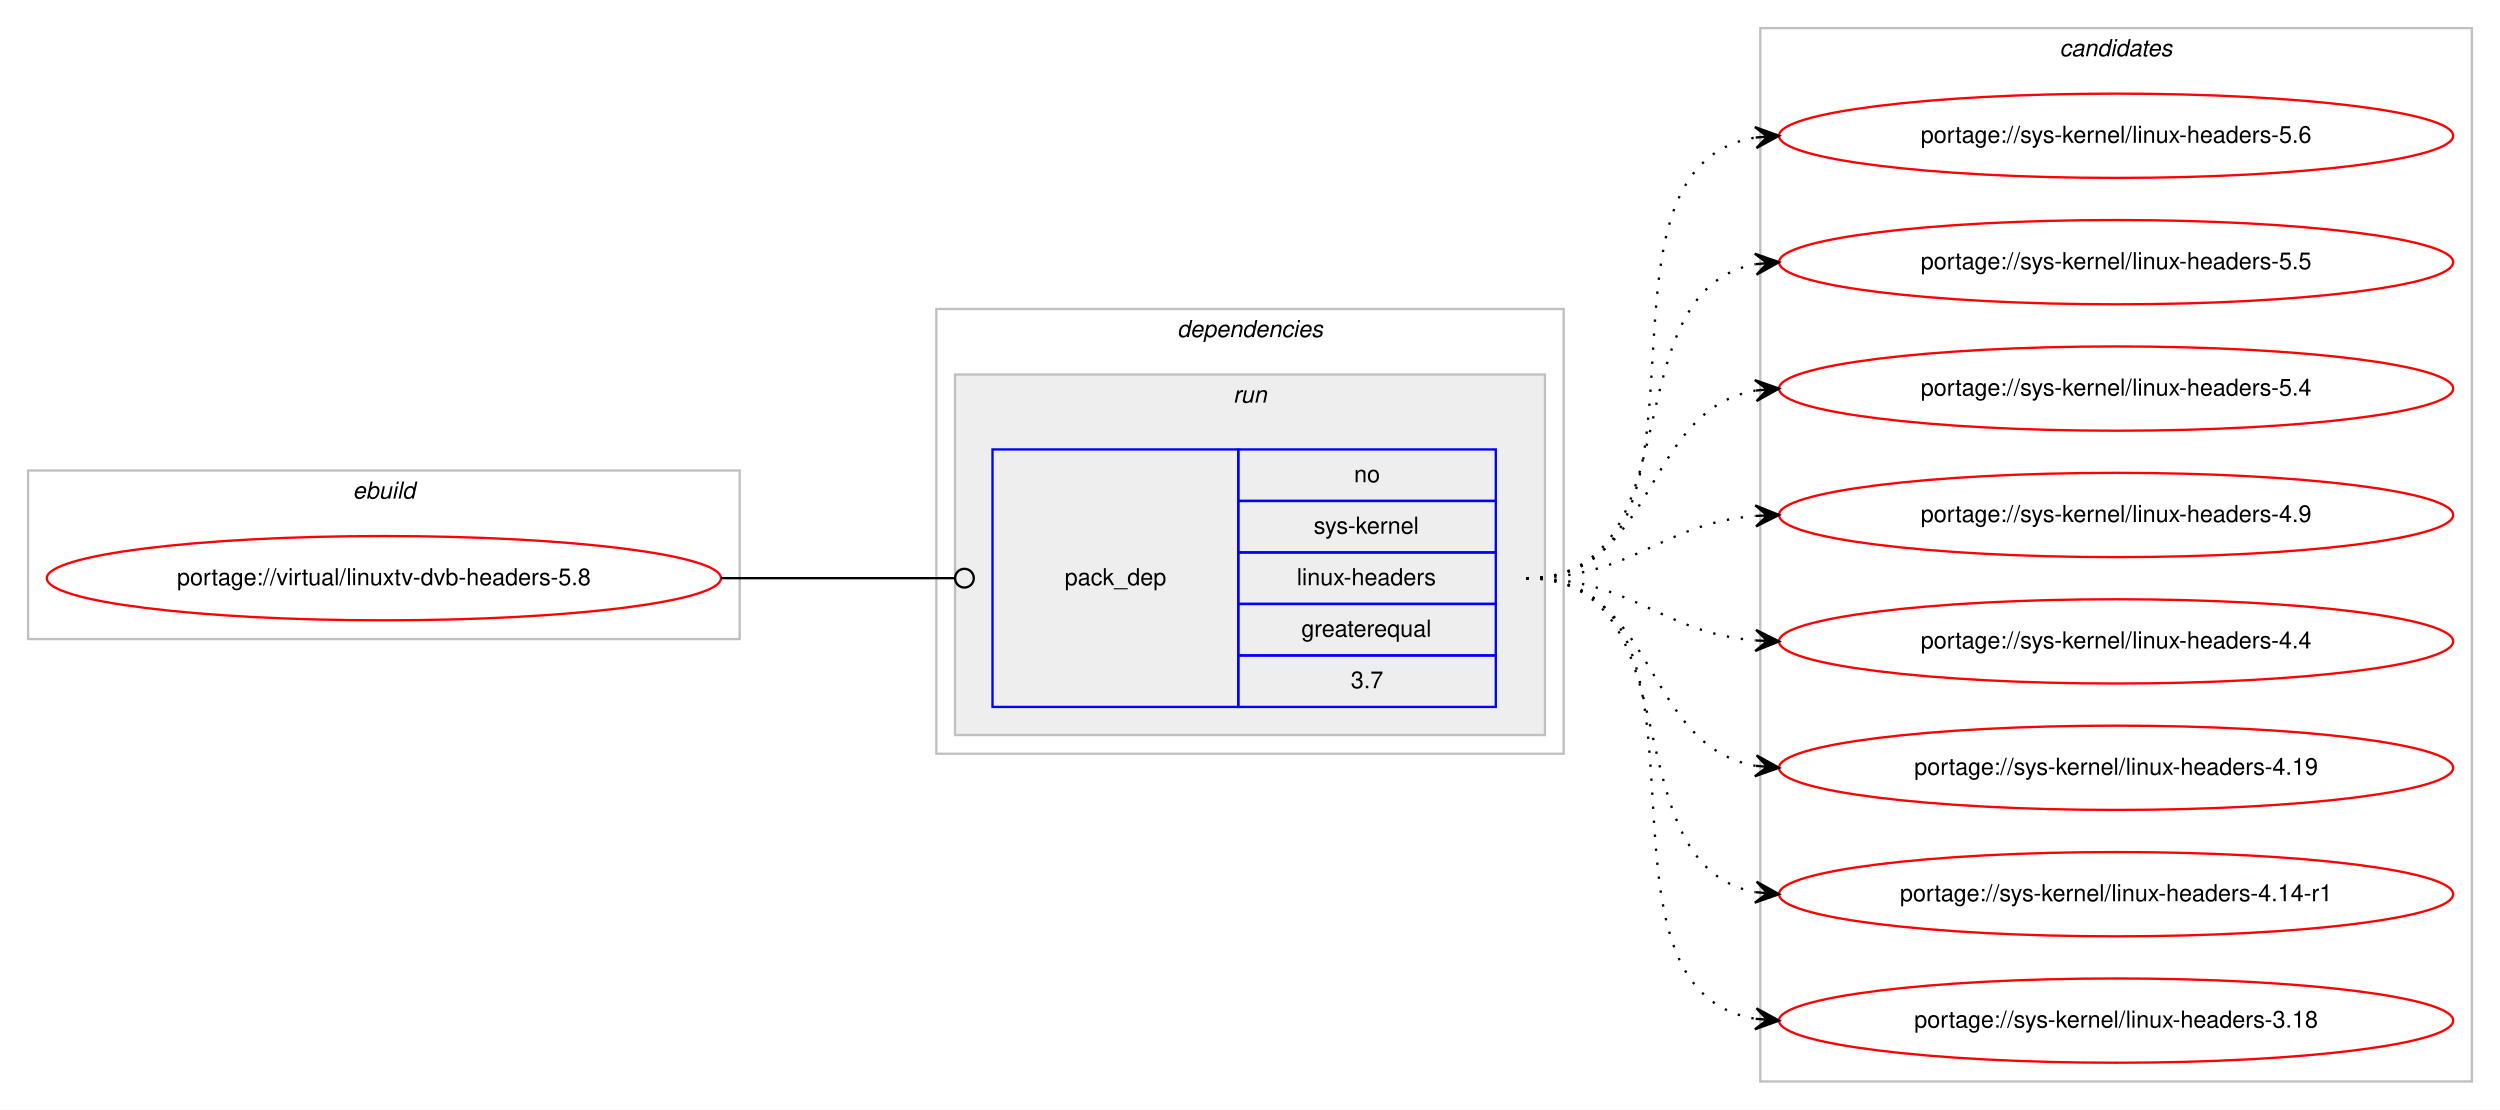
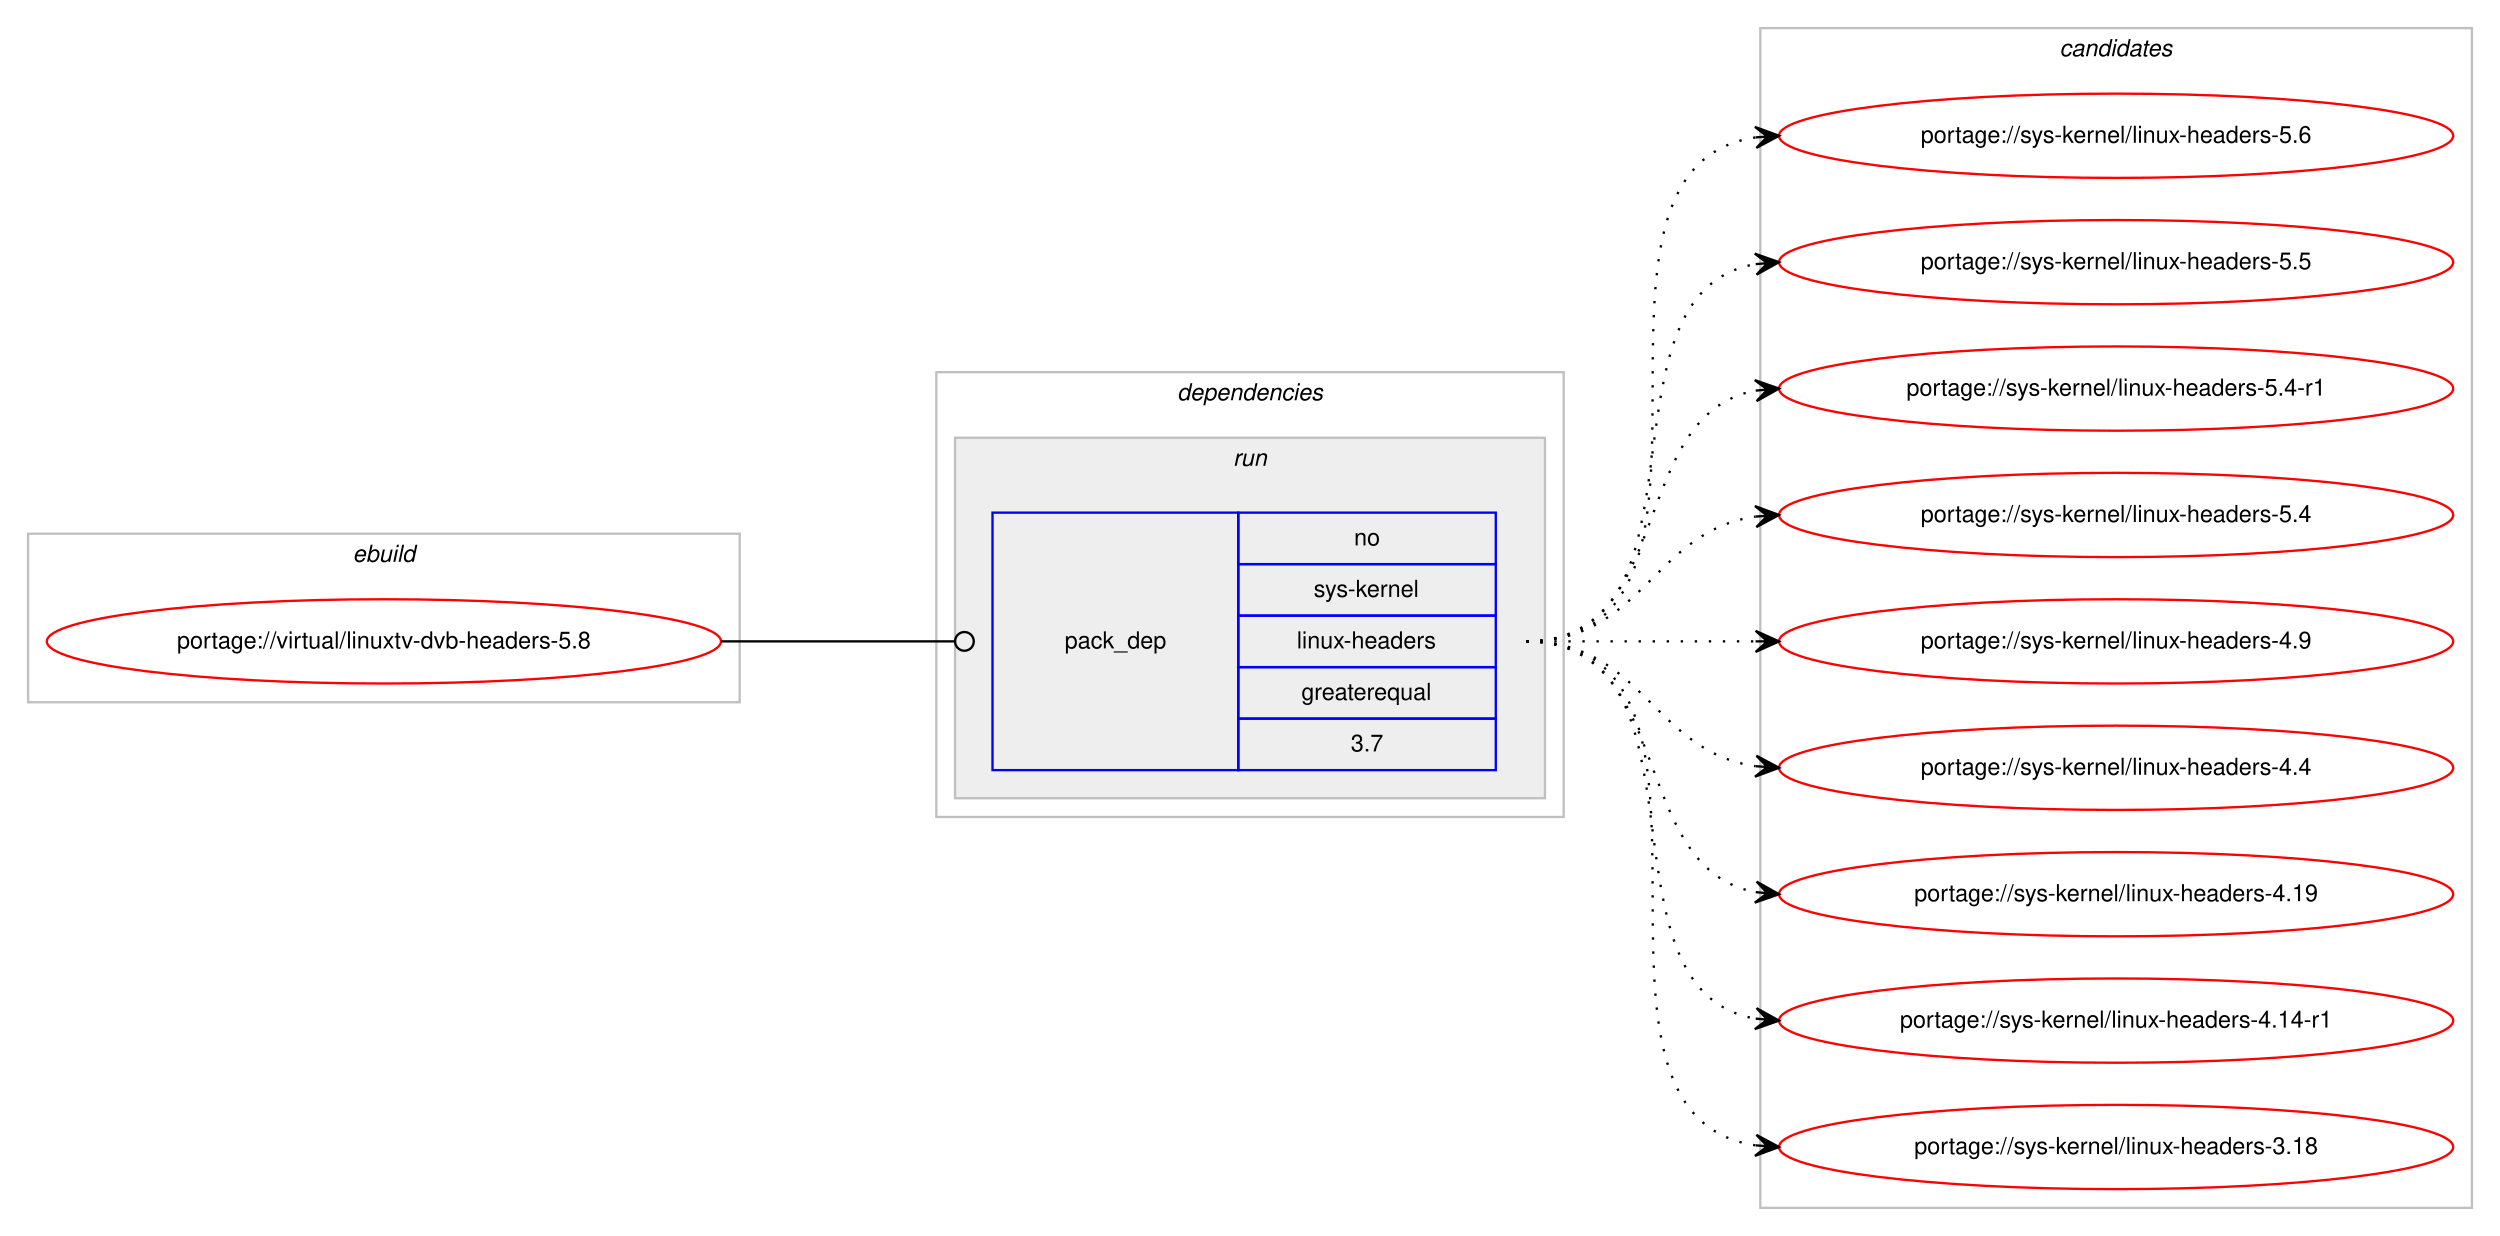
- <svg xmlns="http://www.w3.org/2000/svg" xmlns:xlink="http://www.w3.org/1999/xlink" width="1068pt" height="474pt" viewBox="0.00 0.00 1068.00 474.00">
-   <g id="graph0" class="graph" transform="scale(1 1) rotate(0) translate(4 470)">
-     <polygon fill="#ffffff" stroke="transparent" points="-4,4 -4,-470 1064,-470 1064,4 -4,4" />
+ <svg xmlns="http://www.w3.org/2000/svg" xmlns:xlink="http://www.w3.org/1999/xlink" width="1068pt" height="528pt" viewBox="0.00 0.00 1068.00 528.00">
+   <g id="graph0" class="graph" transform="scale(1 1) rotate(0) translate(4 524)">
+     <polygon fill="#ffffff" stroke="transparent" points="-4,4 -4,-524 1064,-524 1064,4 -4,4" />
    <g id="clust1" class="cluster">
-       <polygon fill="none" stroke="#c0c0c0" points="8,-197 8,-269 312,-269 312,-197 8,-197" />
-       <text text-anchor="start" x="146.663" y="-257" font-family="Helvetica,sans-Serif" font-style="italic" font-size="10.00" fill="#000000">ebuild</text>
+       <polygon fill="none" stroke="#c0c0c0" points="8,-224 8,-296 312,-296 312,-224 8,-224" />
+       <text text-anchor="start" x="146.663" y="-284" font-family="Helvetica,sans-Serif" font-style="italic" font-size="10.00" fill="#000000">ebuild</text>
    </g>
    <g id="clust2" class="cluster">
-       <polygon fill="none" stroke="#c0c0c0" points="396,-148 396,-338 664,-338 664,-148 396,-148" />
-       <text text-anchor="start" x="498.875" y="-326" font-family="Helvetica,sans-Serif" font-style="italic" font-size="10.00" fill="#000000">dependencies</text>
+       <polygon fill="none" stroke="#c0c0c0" points="396,-175 396,-365 664,-365 664,-175 396,-175" />
+       <text text-anchor="start" x="498.875" y="-353" font-family="Helvetica,sans-Serif" font-style="italic" font-size="10.00" fill="#000000">dependencies</text>
    </g>
    <g id="clust5" class="cluster">
-       <polygon fill="#eeeeee" stroke="#c0c0c0" points="404,-156 404,-310 656,-310 656,-156 404,-156" />
-       <text text-anchor="start" x="522.777" y="-298" font-family="Helvetica,sans-Serif" font-style="italic" font-size="10.00" fill="#000000">run</text>
+       <polygon fill="#eeeeee" stroke="#c0c0c0" points="404,-183 404,-337 656,-337 656,-183 404,-183" />
+       <text text-anchor="start" x="522.777" y="-325" font-family="Helvetica,sans-Serif" font-style="italic" font-size="10.00" fill="#000000">run</text>
    </g>
    <g id="clust7" class="cluster">
-       <polygon fill="none" stroke="#c0c0c0" points="748,-8 748,-458 1052,-458 1052,-8 748,-8" />
-       <text text-anchor="start" x="875.824" y="-446" font-family="Helvetica,sans-Serif" font-style="italic" font-size="10.00" fill="#000000">candidates</text>
+       <polygon fill="none" stroke="#c0c0c0" points="748,-8 748,-512 1052,-512 1052,-8 748,-8" />
+       <text text-anchor="start" x="875.824" y="-500" font-family="Helvetica,sans-Serif" font-style="italic" font-size="10.00" fill="#000000">candidates</text>
    </g>
    <g id="node1" class="node">
      <g id="a_node1">
        <a xlink:href="../virtual/linuxtv-dvb-headers-5.8.svg" xlink:title="portage://virtual/linuxtv-dvb-headers-5.8">
-           <ellipse fill="none" stroke="#ff0000" cx="160" cy="-223" rx="144" ry="18" />
-           <text text-anchor="middle" x="160" y="-220" font-family="Helvetica,sans-Serif" font-size="10.00" fill="#000000">portage://virtual/linuxtv-dvb-headers-5.8</text>
+           <ellipse fill="none" stroke="#ff0000" cx="160" cy="-250" rx="144" ry="18" />
+           <text text-anchor="middle" x="160" y="-247" font-family="Helvetica,sans-Serif" font-size="10.00" fill="#000000">portage://virtual/linuxtv-dvb-headers-5.8</text>
        </a>
      </g>
    </g>
    <g id="node2" class="node">
-       <polygon fill="none" stroke="#0000ff" points="420,-168 420,-278 525,-278 525,-168 420,-168" />
-       <text text-anchor="start" x="450.823" y="-220" font-family="Helvetica,sans-Serif" font-size="10.00" fill="#000000">pack_dep</text>
-       <polygon fill="none" stroke="#0000ff" points="525,-256 525,-278 635,-278 635,-256 525,-256" />
-       <text text-anchor="start" x="574.441" y="-264" font-family="Helvetica,sans-Serif" font-size="10.00" fill="#000000">no</text>
-       <polygon fill="none" stroke="#0000ff" points="525,-234 525,-256 635,-256 635,-234 525,-234" />
-       <text text-anchor="start" x="557.223" y="-242" font-family="Helvetica,sans-Serif" font-size="10.00" fill="#000000">sys-kernel</text>
-       <polygon fill="none" stroke="#0000ff" points="525,-212 525,-234 635,-234 635,-212 525,-212" />
-       <text text-anchor="start" x="549.995" y="-220" font-family="Helvetica,sans-Serif" font-size="10.00" fill="#000000">linux-headers</text>
-       <polygon fill="none" stroke="#0000ff" points="525,-190 525,-212 635,-212 635,-190 525,-190" />
-       <text text-anchor="start" x="551.936" y="-198" font-family="Helvetica,sans-Serif" font-size="10.00" fill="#000000">greaterequal</text>
-       <polygon fill="none" stroke="#0000ff" points="525,-168 525,-190 635,-190 635,-168 525,-168" />
-       <text text-anchor="start" x="573.052" y="-176" font-family="Helvetica,sans-Serif" font-size="10.00" fill="#000000">3.7</text>
+       <polygon fill="none" stroke="#0000ff" points="420,-195 420,-305 525,-305 525,-195 420,-195" />
+       <text text-anchor="start" x="450.823" y="-247" font-family="Helvetica,sans-Serif" font-size="10.00" fill="#000000">pack_dep</text>
+       <polygon fill="none" stroke="#0000ff" points="525,-283 525,-305 635,-305 635,-283 525,-283" />
+       <text text-anchor="start" x="574.441" y="-291" font-family="Helvetica,sans-Serif" font-size="10.00" fill="#000000">no</text>
+       <polygon fill="none" stroke="#0000ff" points="525,-261 525,-283 635,-283 635,-261 525,-261" />
+       <text text-anchor="start" x="557.223" y="-269" font-family="Helvetica,sans-Serif" font-size="10.00" fill="#000000">sys-kernel</text>
+       <polygon fill="none" stroke="#0000ff" points="525,-239 525,-261 635,-261 635,-239 525,-239" />
+       <text text-anchor="start" x="549.995" y="-247" font-family="Helvetica,sans-Serif" font-size="10.00" fill="#000000">linux-headers</text>
+       <polygon fill="none" stroke="#0000ff" points="525,-217 525,-239 635,-239 635,-217 525,-217" />
+       <text text-anchor="start" x="551.936" y="-225" font-family="Helvetica,sans-Serif" font-size="10.00" fill="#000000">greaterequal</text>
+       <polygon fill="none" stroke="#0000ff" points="525,-195 525,-217 635,-217 635,-195 525,-195" />
+       <text text-anchor="start" x="573.052" y="-203" font-family="Helvetica,sans-Serif" font-size="10.00" fill="#000000">3.7</text>
    </g>
    <g id="edge1" class="edge">
-       <path fill="none" stroke="#000000" d="M304,-223C349.188,-223 362.47,-223 403.919,-223" />
-       <ellipse fill="none" stroke="#000000" cx="408" cy="-223" rx="4" ry="4" />
+       <path fill="none" stroke="#000000" d="M304,-250C349.188,-250 362.47,-250 403.919,-250" />
+       <ellipse fill="none" stroke="#000000" cx="408" cy="-250" rx="4" ry="4" />
    </g>
    <g id="node3" class="node">
      <g id="a_node3">
        <a xlink:href="../sys-kernel/linux-headers-5.6.svg" xlink:title="portage://sys-kernel/linux-headers-5.6">
-           <ellipse fill="none" stroke="#ff0000" cx="900" cy="-412" rx="144" ry="18" />
-           <text text-anchor="middle" x="900" y="-409" font-family="Helvetica,sans-Serif" font-size="10.00" fill="#000000">portage://sys-kernel/linux-headers-5.6</text>
+           <ellipse fill="none" stroke="#ff0000" cx="900" cy="-466" rx="144" ry="18" />
+           <text text-anchor="middle" x="900" y="-463" font-family="Helvetica,sans-Serif" font-size="10.00" fill="#000000">portage://sys-kernel/linux-headers-5.6</text>
        </a>
      </g>
    </g>
    <g id="edge2" class="edge">
-       <path fill="none" stroke="#000000" stroke-dasharray="1,5" d="M648,-223C741.157,-223 665.347,-398.233 745.964,-411.238" />
-       <polygon fill="#000000" stroke="#000000" points="756,-412 745.688,-415.73 751.014,-411.622 746.029,-411.243 746.029,-411.243 746.029,-411.243 751.014,-411.622 746.369,-406.756 756,-412 756,-412" />
+       <path fill="none" stroke="#000000" stroke-dasharray="1,5" d="M648,-250C751.768,-250 655.516,-451.894 746.001,-465.301" />
+       <polygon fill="#000000" stroke="#000000" points="756,-466 745.711,-469.792 751.012,-465.651 746.024,-465.303 746.024,-465.303 746.024,-465.303 751.012,-465.651 746.338,-460.814 756,-466 756,-466" />
    </g>
    <g id="node4" class="node">
      <g id="a_node4">
        <a xlink:href="../sys-kernel/linux-headers-5.5.svg" xlink:title="portage://sys-kernel/linux-headers-5.5">
-           <ellipse fill="none" stroke="#ff0000" cx="900" cy="-358" rx="144" ry="18" />
-           <text text-anchor="middle" x="900" y="-355" font-family="Helvetica,sans-Serif" font-size="10.00" fill="#000000">portage://sys-kernel/linux-headers-5.5</text>
+           <ellipse fill="none" stroke="#ff0000" cx="900" cy="-412" rx="144" ry="18" />
+           <text text-anchor="middle" x="900" y="-409" font-family="Helvetica,sans-Serif" font-size="10.00" fill="#000000">portage://sys-kernel/linux-headers-5.5</text>
        </a>
      </g>
    </g>
    <g id="edge3" class="edge">
-       <path fill="none" stroke="#000000" stroke-dasharray="1,5" d="M648,-223C721.236,-223 683.175,-345.64 745.977,-357.138" />
-       <polygon fill="#000000" stroke="#000000" points="756,-358 745.651,-361.626 751.018,-357.572 746.037,-357.143 746.037,-357.143 746.037,-357.143 751.018,-357.572 746.423,-352.659 756,-358 756,-358" />
+       <path fill="none" stroke="#000000" stroke-dasharray="1,5" d="M648,-250C730.815,-250 674.779,-398.377 745.661,-411.128" />
+       <polygon fill="#000000" stroke="#000000" points="756,-412 745.657,-415.644 751.018,-411.58 746.035,-411.16 746.035,-411.16 746.035,-411.16 751.018,-411.58 746.413,-406.676 756,-412 756,-412" />
    </g>
    <g id="node5" class="node">
      <g id="a_node5">
+         <a xlink:href="../sys-kernel/linux-headers-5.4-r1.svg" xlink:title="portage://sys-kernel/linux-headers-5.4-r1">
+           <ellipse fill="none" stroke="#ff0000" cx="900" cy="-358" rx="144" ry="18" />
+           <text text-anchor="middle" x="900" y="-355" font-family="Helvetica,sans-Serif" font-size="10.00" fill="#000000">portage://sys-kernel/linux-headers-5.4-r1</text>
+         </a>
+       </g>
+     </g>
+     <g id="edge4" class="edge">
+       <path fill="none" stroke="#000000" stroke-dasharray="1,5" d="M648,-250C712.303,-250 690.78,-346.91 746.031,-357.131" />
+       <polygon fill="#000000" stroke="#000000" points="756,-358 745.647,-361.614 751.019,-357.566 746.038,-357.131 746.038,-357.131 746.038,-357.131 751.019,-357.566 746.429,-352.648 756,-358 756,-358" />
+     </g>
+     <g id="node6" class="node">
+       <g id="a_node6">
        <a xlink:href="../sys-kernel/linux-headers-5.4.svg" xlink:title="portage://sys-kernel/linux-headers-5.4">
          <ellipse fill="none" stroke="#ff0000" cx="900" cy="-304" rx="144" ry="18" />
          <text text-anchor="middle" x="900" y="-301" font-family="Helvetica,sans-Serif" font-size="10.00" fill="#000000">portage://sys-kernel/linux-headers-5.4</text>
        </a>
      </g>
    </g>
-     <g id="edge4" class="edge">
-       <path fill="none" stroke="#000000" stroke-dasharray="1,5" d="M648,-223C704.367,-223 697.189,-294.488 745.861,-303.145" />
-       <polygon fill="#000000" stroke="#000000" points="756,-304 745.657,-307.644 751.018,-303.58 746.035,-303.16 746.035,-303.16 746.035,-303.16 751.018,-303.58 746.413,-298.676 756,-304 756,-304" />
+     <g id="edge5" class="edge">
+       <path fill="none" stroke="#000000" stroke-dasharray="1,5" d="M648,-250C698.102,-250 702.012,-297.066 745.979,-303.317" />
+       <polygon fill="#000000" stroke="#000000" points="756,-304 745.717,-307.81 751.012,-303.66 746.023,-303.32 746.023,-303.32 746.023,-303.32 751.012,-303.66 746.329,-298.831 756,-304 756,-304" />
    </g>
-     <g id="node6" class="node">
-       <g id="a_node6">
+     <g id="node7" class="node">
+       <g id="a_node7">
        <a xlink:href="../sys-kernel/linux-headers-4.9.svg" xlink:title="portage://sys-kernel/linux-headers-4.9">
          <ellipse fill="none" stroke="#ff0000" cx="900" cy="-250" rx="144" ry="18" />
          <text text-anchor="middle" x="900" y="-247" font-family="Helvetica,sans-Serif" font-size="10.00" fill="#000000">portage://sys-kernel/linux-headers-4.9</text>
        </a>
      </g>
    </g>
-     <g id="edge5" class="edge">
-       <path fill="none" stroke="#000000" stroke-dasharray="1,5" d="M648,-223C693.902,-223 705.004,-246.239 745.876,-249.597" />
-       <polygon fill="#000000" stroke="#000000" points="756,-250 745.829,-254.099 751.004,-249.801 746.008,-249.602 746.008,-249.602 746.008,-249.602 751.004,-249.801 746.187,-245.106 756,-250 756,-250" />
+     <g id="edge6" class="edge">
+       <path fill="none" stroke="#000000" stroke-dasharray="1,5" d="M648,-250C692.438,-250 706.02,-250 745.878,-250" />
+       <polygon fill="#000000" stroke="#000000" points="756,-250 746,-254.5 751,-250 746,-250 746,-250 746,-250 751,-250 746,-245.5 756,-250 756,-250" />
    </g>
-     <g id="node7" class="node">
-       <g id="a_node7">
+     <g id="node8" class="node">
+       <g id="a_node8">
        <a xlink:href="../sys-kernel/linux-headers-4.4.svg" xlink:title="portage://sys-kernel/linux-headers-4.4">
          <ellipse fill="none" stroke="#ff0000" cx="900" cy="-196" rx="144" ry="18" />
          <text text-anchor="middle" x="900" y="-193" font-family="Helvetica,sans-Serif" font-size="10.00" fill="#000000">portage://sys-kernel/linux-headers-4.4</text>
        </a>
      </g>
    </g>
-     <g id="edge6" class="edge">
-       <path fill="none" stroke="#000000" stroke-dasharray="1,5" d="M648,-223C693.902,-223 705.004,-199.761 745.876,-196.403" />
-       <polygon fill="#000000" stroke="#000000" points="756,-196 746.187,-200.894 751.004,-196.199 746.008,-196.398 746.008,-196.398 746.008,-196.398 751.004,-196.199 745.829,-191.901 756,-196 756,-196" />
+     <g id="edge7" class="edge">
+       <path fill="none" stroke="#000000" stroke-dasharray="1,5" d="M648,-250C698.102,-250 702.012,-202.934 745.979,-196.683" />
+       <polygon fill="#000000" stroke="#000000" points="756,-196 746.329,-201.169 751.012,-196.34 746.023,-196.68 746.023,-196.68 746.023,-196.68 751.012,-196.34 745.717,-192.19 756,-196 756,-196" />
    </g>
-     <g id="node8" class="node">
-       <g id="a_node8">
+     <g id="node9" class="node">
+       <g id="a_node9">
        <a xlink:href="../sys-kernel/linux-headers-4.19.svg" xlink:title="portage://sys-kernel/linux-headers-4.19">
          <ellipse fill="none" stroke="#ff0000" cx="900" cy="-142" rx="144" ry="18" />
          <text text-anchor="middle" x="900" y="-139" font-family="Helvetica,sans-Serif" font-size="10.00" fill="#000000">portage://sys-kernel/linux-headers-4.19</text>
        </a>
      </g>
    </g>
-     <g id="edge7" class="edge">
-       <path fill="none" stroke="#000000" stroke-dasharray="1,5" d="M648,-223C704.367,-223 697.189,-151.512 745.861,-142.855" />
-       <polygon fill="#000000" stroke="#000000" points="756,-142 746.413,-147.324 751.018,-142.42 746.035,-142.84 746.035,-142.84 746.035,-142.84 751.018,-142.42 745.657,-138.356 756,-142 756,-142" />
+     <g id="edge8" class="edge">
+       <path fill="none" stroke="#000000" stroke-dasharray="1,5" d="M648,-250C712.303,-250 690.78,-153.09 746.031,-142.869" />
+       <polygon fill="#000000" stroke="#000000" points="756,-142 746.429,-147.352 751.019,-142.434 746.038,-142.869 746.038,-142.869 746.038,-142.869 751.019,-142.434 745.647,-138.386 756,-142 756,-142" />
    </g>
-     <g id="node9" class="node">
-       <g id="a_node9">
+     <g id="node10" class="node">
+       <g id="a_node10">
        <a xlink:href="../sys-kernel/linux-headers-4.14-r1.svg" xlink:title="portage://sys-kernel/linux-headers-4.14-r1">
          <ellipse fill="none" stroke="#ff0000" cx="900" cy="-88" rx="144" ry="18" />
          <text text-anchor="middle" x="900" y="-85" font-family="Helvetica,sans-Serif" font-size="10.00" fill="#000000">portage://sys-kernel/linux-headers-4.14-r1</text>
        </a>
      </g>
    </g>
-     <g id="edge8" class="edge">
-       <path fill="none" stroke="#000000" stroke-dasharray="1,5" d="M648,-223C721.236,-223 683.175,-100.36 745.977,-88.862" />
-       <polygon fill="#000000" stroke="#000000" points="756,-88 746.423,-93.341 751.018,-88.428 746.037,-88.857 746.037,-88.857 746.037,-88.857 751.018,-88.428 745.651,-84.374 756,-88 756,-88" />
+     <g id="edge9" class="edge">
+       <path fill="none" stroke="#000000" stroke-dasharray="1,5" d="M648,-250C730.815,-250 674.779,-101.623 745.661,-88.872" />
+       <polygon fill="#000000" stroke="#000000" points="756,-88 746.413,-93.324 751.018,-88.42 746.035,-88.84 746.035,-88.84 746.035,-88.84 751.018,-88.42 745.657,-84.356 756,-88 756,-88" />
    </g>
-     <g id="node10" class="node">
-       <g id="a_node10">
+     <g id="node11" class="node">
+       <g id="a_node11">
        <a xlink:href="../sys-kernel/linux-headers-3.18.svg" xlink:title="portage://sys-kernel/linux-headers-3.18">
          <ellipse fill="none" stroke="#ff0000" cx="900" cy="-34" rx="144" ry="18" />
          <text text-anchor="middle" x="900" y="-31" font-family="Helvetica,sans-Serif" font-size="10.00" fill="#000000">portage://sys-kernel/linux-headers-3.18</text>
        </a>
      </g>
    </g>
-     <g id="edge9" class="edge">
-       <path fill="none" stroke="#000000" stroke-dasharray="1,5" d="M648,-223C741.157,-223 665.347,-47.767 745.964,-34.761" />
-       <polygon fill="#000000" stroke="#000000" points="756,-34 746.369,-39.244 751.014,-34.378 746.029,-34.757 746.029,-34.757 746.029,-34.757 751.014,-34.378 745.688,-30.27 756,-34 756,-34" />
+     <g id="edge10" class="edge">
+       <path fill="none" stroke="#000000" stroke-dasharray="1,5" d="M648,-250C751.768,-250 655.516,-48.106 746.001,-34.699" />
+       <polygon fill="#000000" stroke="#000000" points="756,-34 746.338,-39.186 751.012,-34.349 746.024,-34.697 746.024,-34.697 746.024,-34.697 751.012,-34.349 745.711,-30.208 756,-34 756,-34" />
    </g>
  </g>
</svg>
